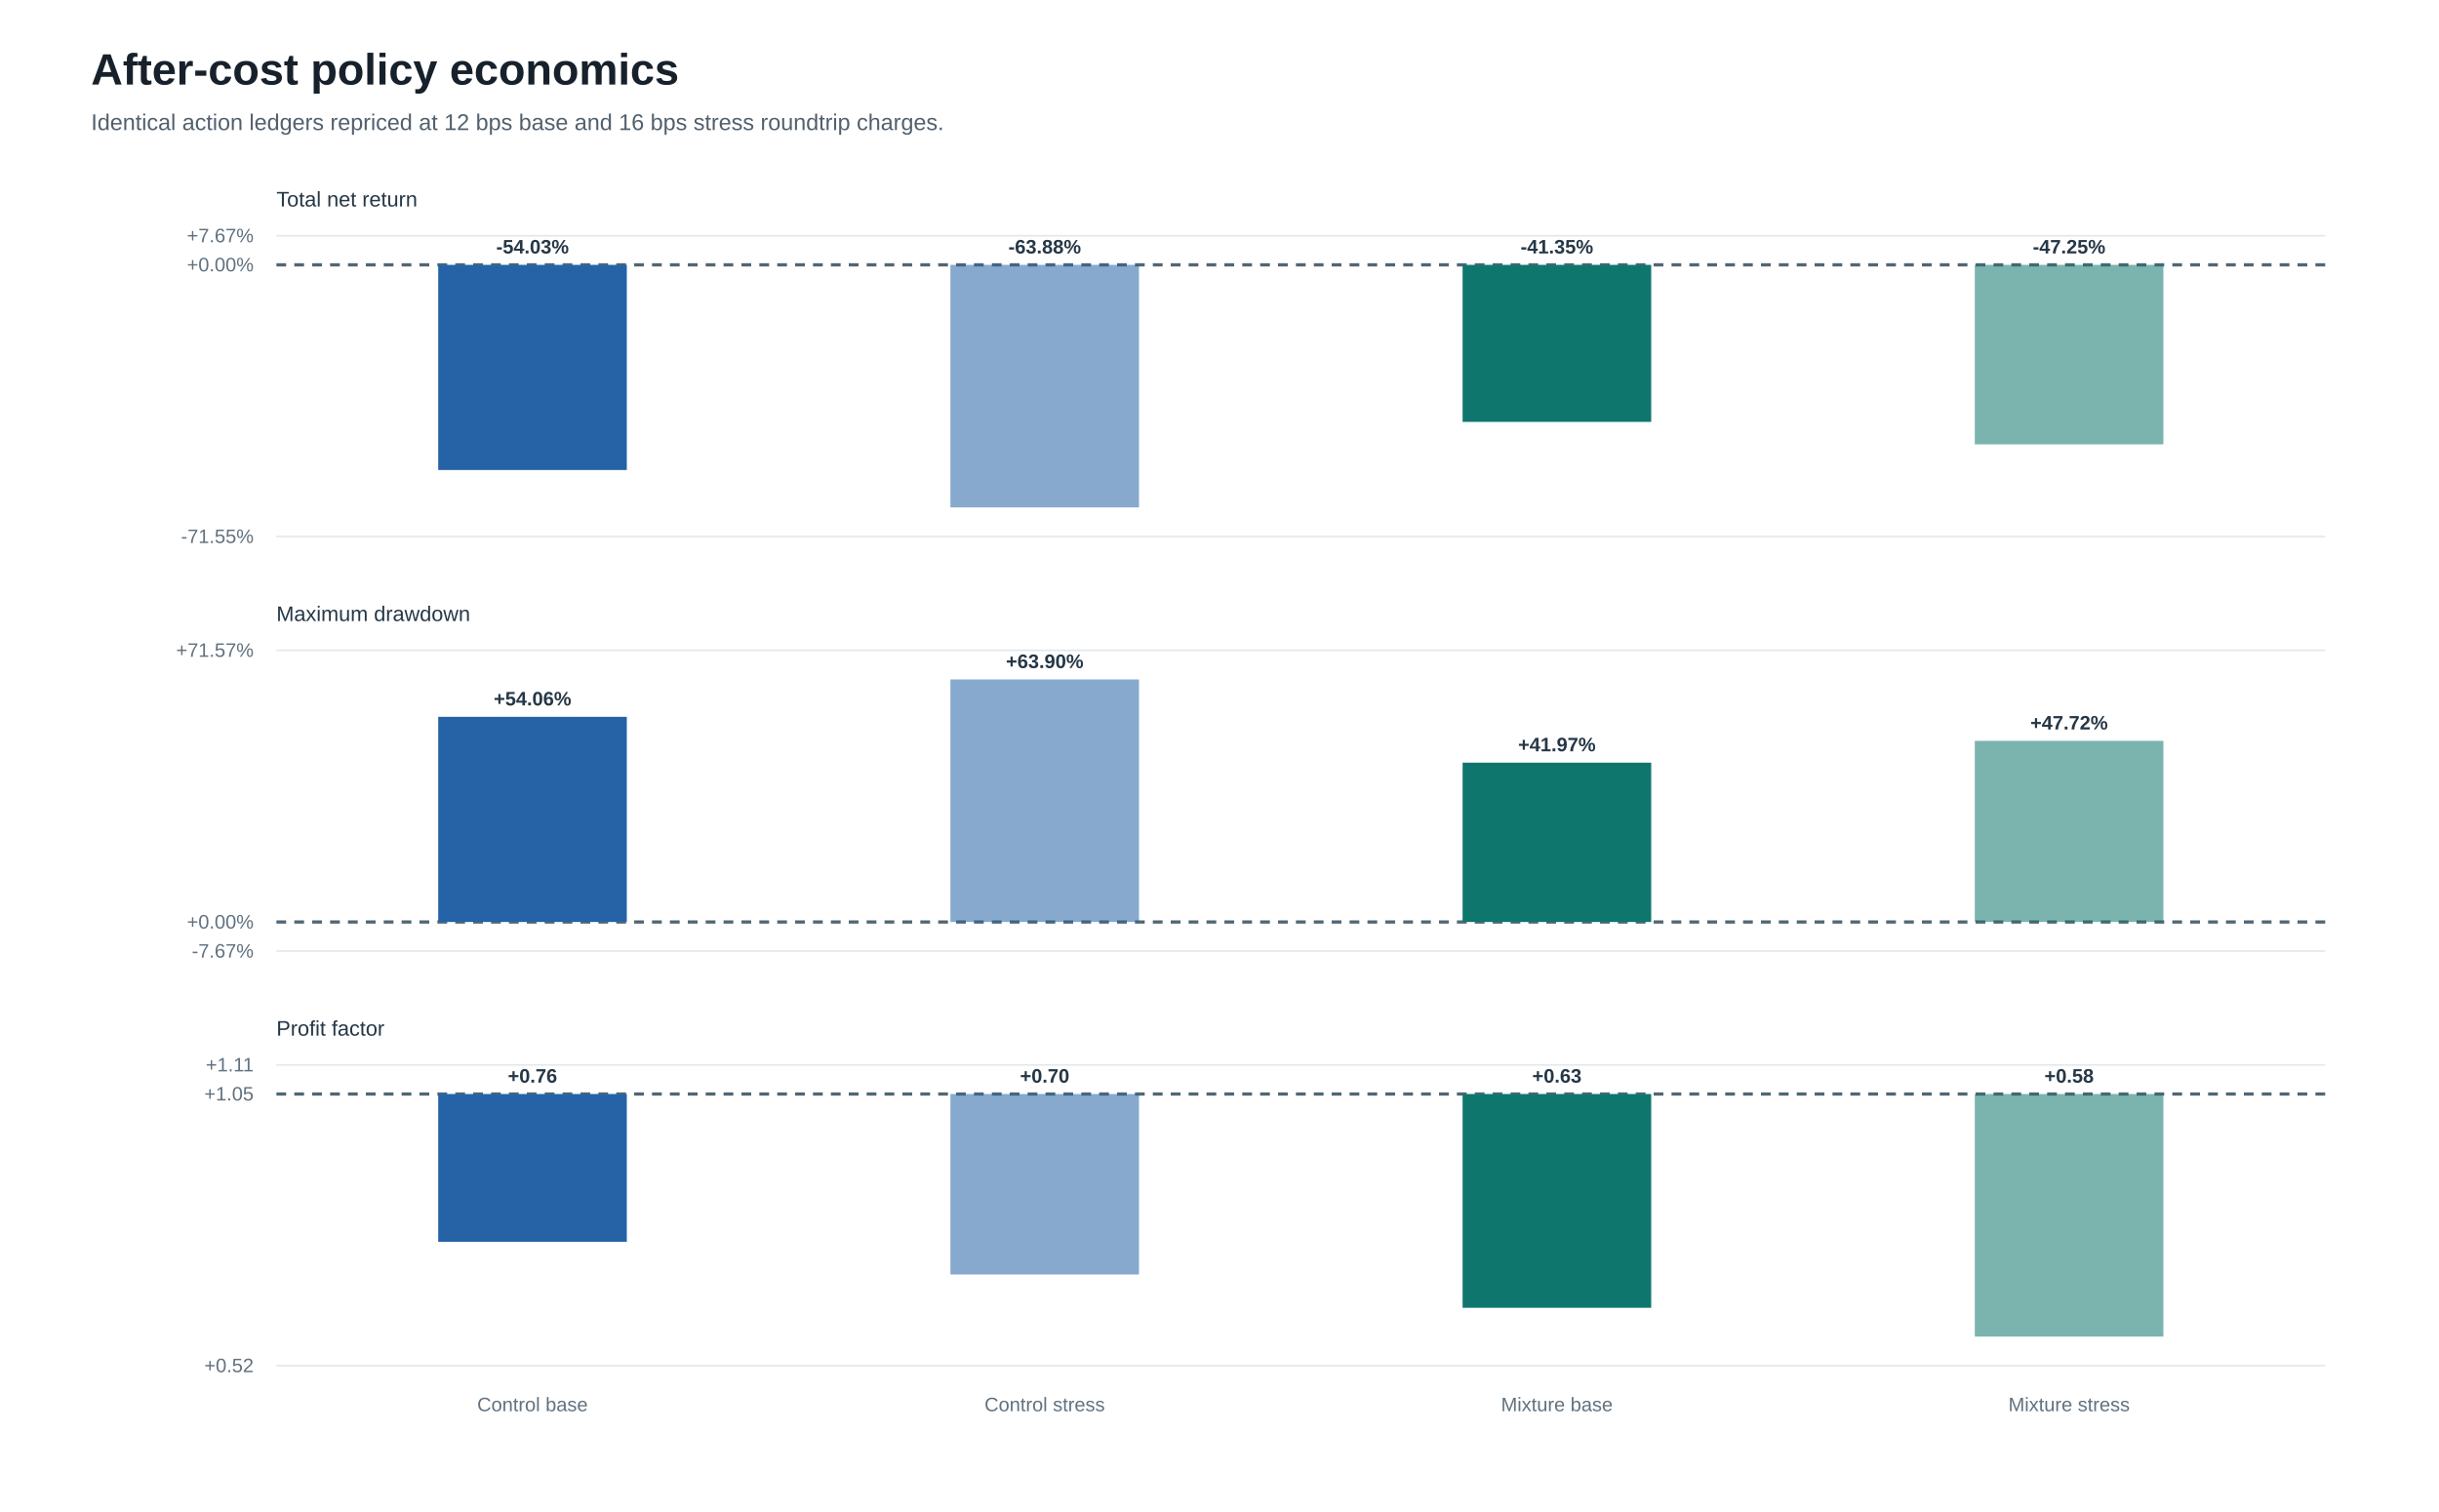
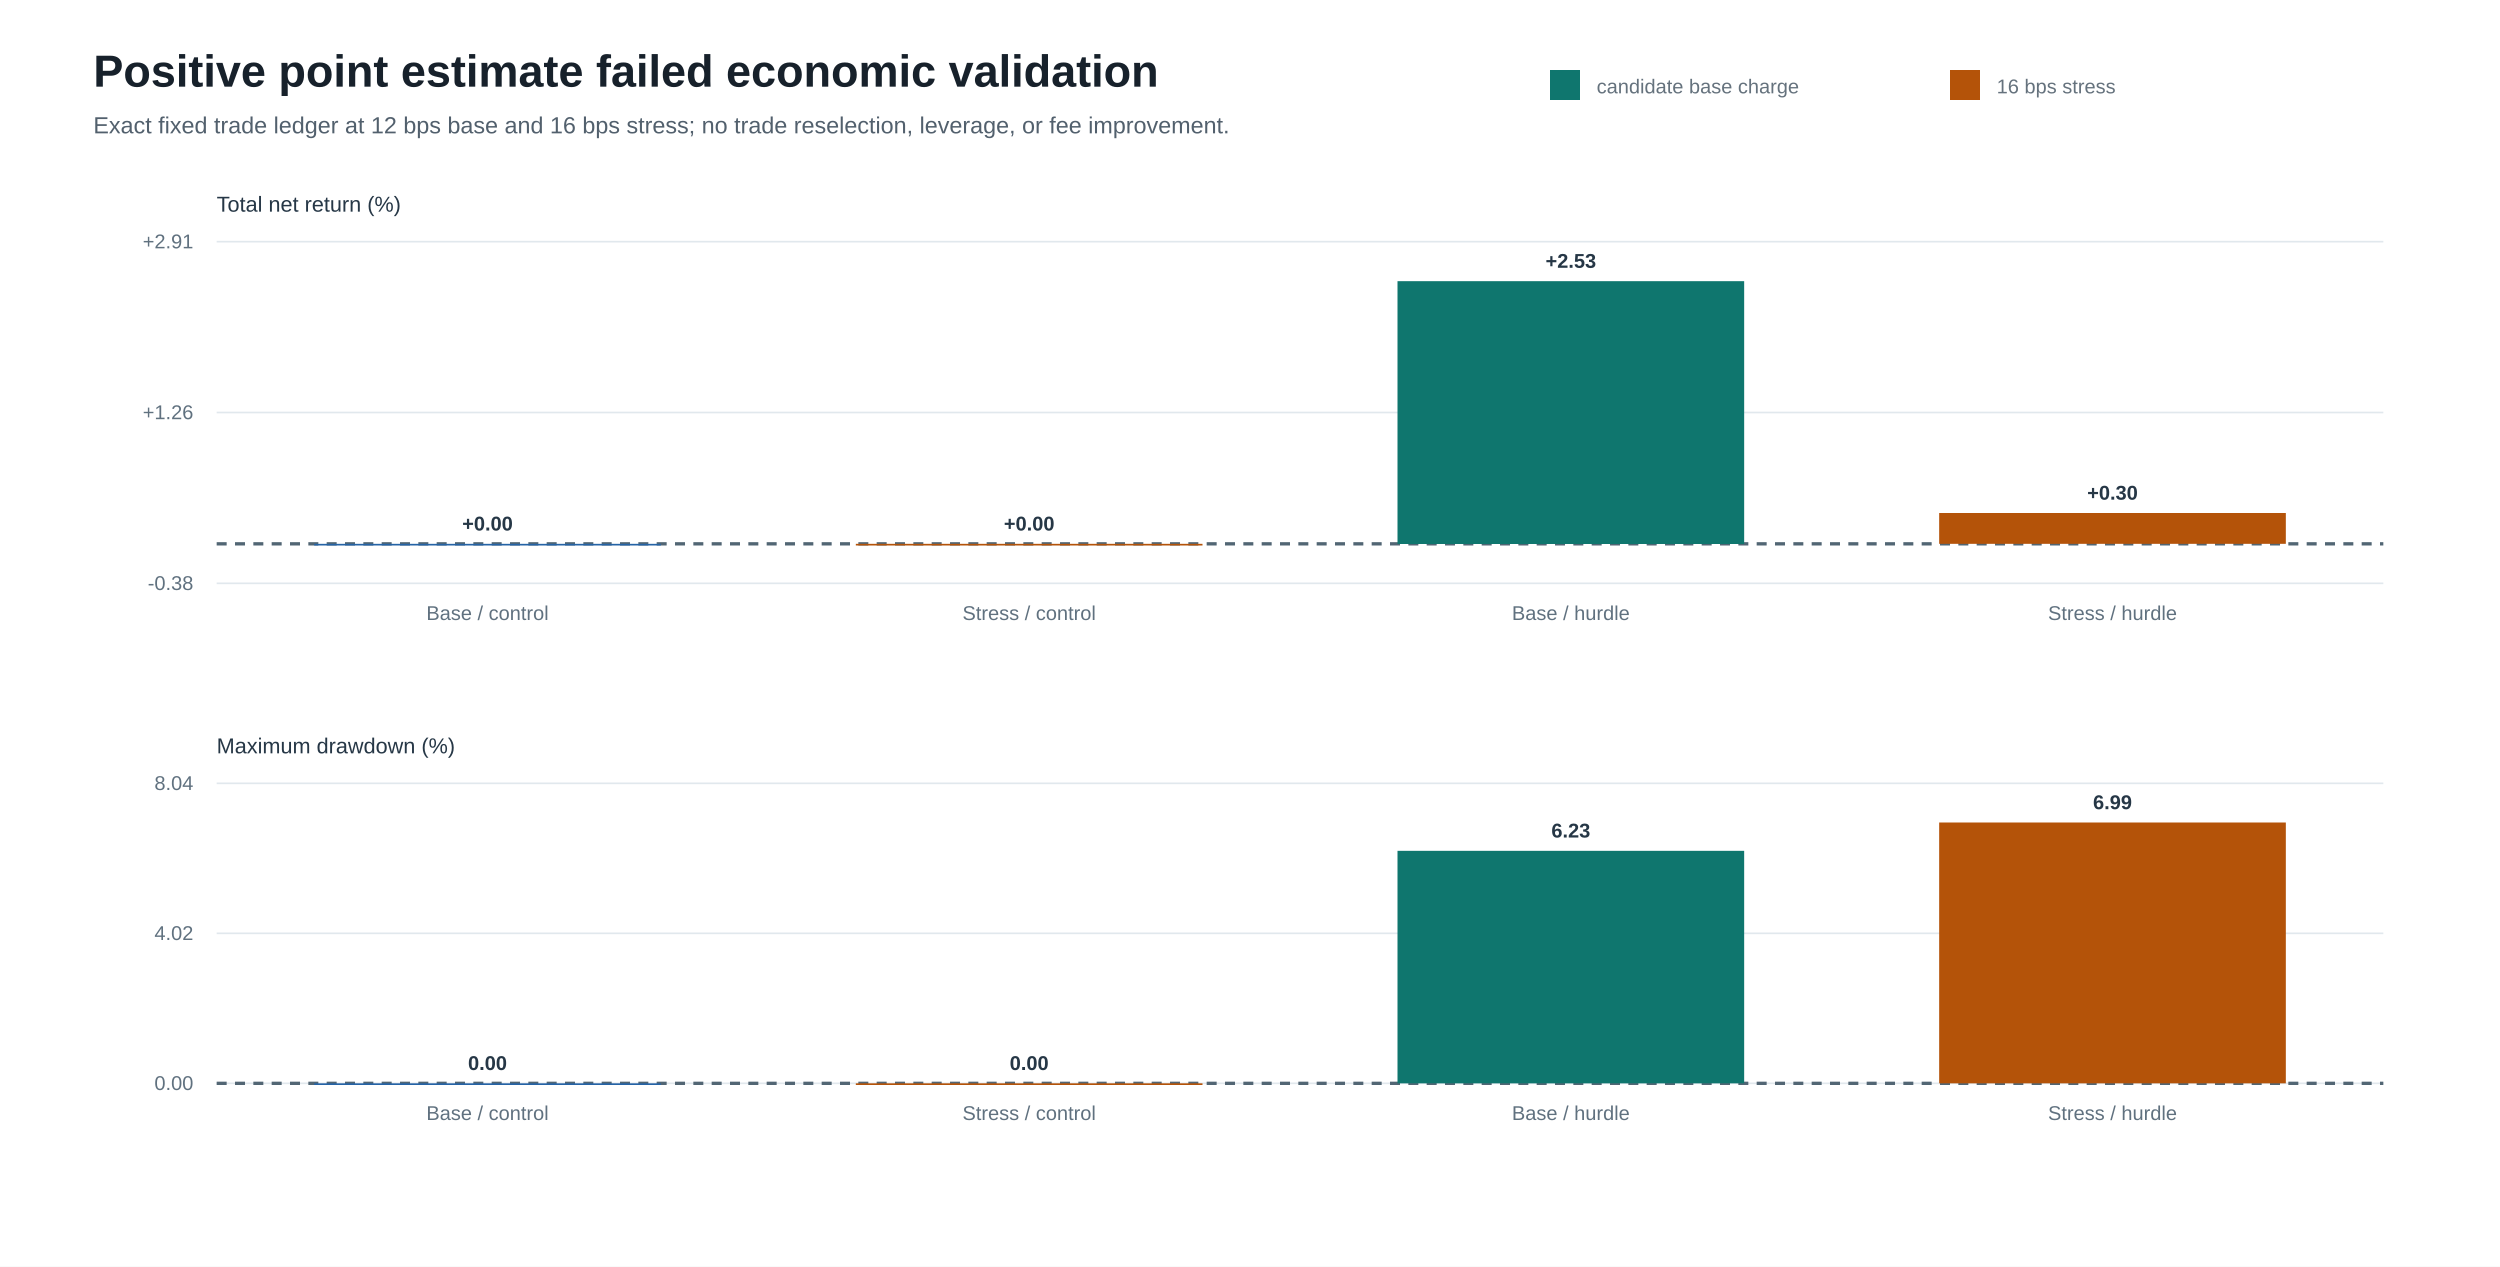
- <svg xmlns="http://www.w3.org/2000/svg" width="1500" height="930" viewBox="0 0 1500 930" role="img" aria-labelledby="title desc">
+ <svg xmlns="http://www.w3.org/2000/svg" width="1500" height="760" viewBox="0 0 1500 760" role="img" aria-labelledby="title desc">
  <rect width="100%" height="100%" fill="#ffffff" />
  <style>text{font-family:"Segoe UI",Arial,sans-serif;letter-spacing:0}.title{font-size:27px;font-weight:700;fill:#17212b}.subtitle{font-size:14px;fill:#52606d}.label{font-size:13px;fill:#263746}.axis{font-size:12px;fill:#60717f}.value{font-size:12px;font-weight:650;fill:#263746}.note{font-size:12px;fill:#65727d}.grid{stroke:#e1e8ed;stroke-width:1}.zero{stroke:#526674;stroke-width:2;stroke-dasharray:6 5}</style>
-   <text x="56" y="52" class="title">After-cost policy economics</text>
-   <text x="56" y="80" class="subtitle">Identical action ledgers repriced at 12 bps base and 16 bps stress roundtrip charges.</text>
-   <text x="170" y="127" class="label">Total net return</text>
-   <line x1="170" y1="330.0" x2="1430" y2="330.0" class="grid" />
-   <text x="156" y="334.0" text-anchor="end" class="axis">-71.55%</text>
-   <line x1="170" y1="162.9" x2="1430" y2="162.9" class="zero" />
-   <text x="156" y="166.9" text-anchor="end" class="axis">+0.00%</text>
-   <line x1="170" y1="145.0" x2="1430" y2="145.0" class="grid" />
-   <text x="156" y="149.0" text-anchor="end" class="axis">+7.67%</text>
-   <rect x="269.5" y="162.9" width="116" height="126.2" fill="#2563a6" opacity="1.0" />
-   <text x="327.5" y="155.9" text-anchor="middle" class="value">-54.03%</text>
-   <rect x="584.5" y="162.9" width="116" height="149.2" fill="#2563a6" opacity="0.55" />
-   <text x="642.5" y="155.9" text-anchor="middle" class="value">-63.88%</text>
-   <rect x="899.5" y="162.9" width="116" height="96.6" fill="#0f766e" opacity="1.0" />
-   <text x="957.5" y="155.9" text-anchor="middle" class="value">-41.35%</text>
-   <rect x="1214.5" y="162.9" width="116" height="110.4" fill="#0f766e" opacity="0.55" />
-   <text x="1272.5" y="155.9" text-anchor="middle" class="value">-47.25%</text>
-   <text x="170" y="382" class="label">Maximum drawdown</text>
-   <line x1="170" y1="585.0" x2="1430" y2="585.0" class="grid" />
-   <text x="156" y="589.0" text-anchor="end" class="axis">-7.67%</text>
-   <line x1="170" y1="567.1" x2="1430" y2="567.1" class="zero" />
-   <text x="156" y="571.1" text-anchor="end" class="axis">+0.00%</text>
-   <line x1="170" y1="400.0" x2="1430" y2="400.0" class="grid" />
-   <text x="156" y="404.0" text-anchor="end" class="axis">+71.57%</text>
-   <rect x="269.5" y="440.9" width="116" height="126.2" fill="#2563a6" opacity="1.0" />
-   <text x="327.5" y="433.9" text-anchor="middle" class="value">+54.06%</text>
-   <rect x="584.5" y="417.9" width="116" height="149.2" fill="#2563a6" opacity="0.55" />
-   <text x="642.5" y="410.9" text-anchor="middle" class="value">+63.90%</text>
-   <rect x="899.5" y="469.1" width="116" height="98.0" fill="#0f766e" opacity="1.0" />
-   <text x="957.5" y="462.1" text-anchor="middle" class="value">+41.97%</text>
-   <rect x="1214.5" y="455.7" width="116" height="111.4" fill="#0f766e" opacity="0.55" />
-   <text x="1272.5" y="448.7" text-anchor="middle" class="value">+47.72%</text>
-   <text x="170" y="637" class="label">Profit factor</text>
-   <line x1="170" y1="840.0" x2="1430" y2="840.0" class="grid" />
-   <text x="156" y="844.0" text-anchor="end" class="axis">+0.52</text>
-   <line x1="170" y1="672.9" x2="1430" y2="672.9" class="zero" />
-   <text x="156" y="676.9" text-anchor="end" class="axis">+1.05</text>
-   <line x1="170" y1="655.0" x2="1430" y2="655.0" class="grid" />
-   <text x="156" y="659.0" text-anchor="end" class="axis">+1.11</text>
-   <rect x="269.5" y="672.9" width="116" height="90.9" fill="#2563a6" opacity="1.0" />
-   <text x="327.5" y="665.9" text-anchor="middle" class="value">+0.76</text>
-   <rect x="584.5" y="672.9" width="116" height="111.0" fill="#2563a6" opacity="0.55" />
-   <text x="642.5" y="665.9" text-anchor="middle" class="value">+0.70</text>
-   <rect x="899.5" y="672.9" width="116" height="131.5" fill="#0f766e" opacity="1.0" />
-   <text x="957.5" y="665.9" text-anchor="middle" class="value">+0.63</text>
-   <rect x="1214.5" y="672.9" width="116" height="149.2" fill="#0f766e" opacity="0.55" />
-   <text x="1272.5" y="665.9" text-anchor="middle" class="value">+0.58</text>
-   <text x="327.5" y="868" text-anchor="middle" class="axis">Control base</text>
-   <text x="642.5" y="868" text-anchor="middle" class="axis">Control stress</text>
-   <text x="957.5" y="868" text-anchor="middle" class="axis">Mixture base</text>
-   <text x="1272.5" y="868" text-anchor="middle" class="axis">Mixture stress</text>
+   <text x="56" y="52" class="title">Positive point estimate failed economic validation</text>
+   <text x="56" y="80" class="subtitle">Exact fixed trade ledger at 12 bps base and 16 bps stress; no trade reselection, leverage, or fee improvement.</text>
+   <rect x="930" y="42" width="18" height="18" fill="#0f766e" />
+   <text x="958" y="56" class="note">candidate base charge</text>
+   <rect x="1170" y="42" width="18" height="18" fill="#b45309" />
+   <text x="1198" y="56" class="note">16 bps stress</text>
+   <text x="130" y="127" class="label">Total net return (%)</text>
+   <line x1="130" y1="350.0" x2="1430" y2="350.0" class="grid" />
+   <text x="116" y="354.0" text-anchor="end" class="axis">-0.38</text>
+   <line x1="130" y1="247.5" x2="1430" y2="247.5" class="grid" />
+   <text x="116" y="251.5" text-anchor="end" class="axis">+1.26</text>
+   <line x1="130" y1="145.0" x2="1430" y2="145.0" class="grid" />
+   <text x="116" y="149.0" text-anchor="end" class="axis">+2.91</text>
+   <line x1="130" y1="326.3" x2="1430" y2="326.3" class="zero" />
+   <rect x="188.5" y="326.3" width="208.0" height="1.0" fill="#2563a6" />
+   <text x="292.5" y="318.3" text-anchor="middle" class="value">+0.00</text>
+   <text x="292.5" y="372.0" text-anchor="middle" class="axis">Base / control</text>
+   <rect x="513.5" y="326.3" width="208.0" height="1.0" fill="#b45309" />
+   <text x="617.5" y="318.3" text-anchor="middle" class="value">+0.00</text>
+   <text x="617.5" y="372.0" text-anchor="middle" class="axis">Stress / control</text>
+   <rect x="838.5" y="168.7" width="208.0" height="157.7" fill="#0f766e" />
+   <text x="942.5" y="160.7" text-anchor="middle" class="value">+2.53</text>
+   <text x="942.5" y="372.0" text-anchor="middle" class="axis">Base / hurdle</text>
+   <rect x="1163.5" y="307.8" width="208.0" height="18.5" fill="#b45309" />
+   <text x="1267.5" y="299.8" text-anchor="middle" class="value">+0.30</text>
+   <text x="1267.5" y="372.0" text-anchor="middle" class="axis">Stress / hurdle</text>
+   <text x="130" y="452" class="label">Maximum drawdown (%)</text>
+   <line x1="130" y1="650.0" x2="1430" y2="650.0" class="grid" />
+   <text x="116" y="654.0" text-anchor="end" class="axis">0.00</text>
+   <line x1="130" y1="560.0" x2="1430" y2="560.0" class="grid" />
+   <text x="116" y="564.0" text-anchor="end" class="axis">4.02</text>
+   <line x1="130" y1="470.0" x2="1430" y2="470.0" class="grid" />
+   <text x="116" y="474.0" text-anchor="end" class="axis">8.04</text>
+   <line x1="130" y1="650.0" x2="1430" y2="650.0" class="zero" />
+   <rect x="188.5" y="650.0" width="208.0" height="1.0" fill="#2563a6" />
+   <text x="292.5" y="642.0" text-anchor="middle" class="value">0.00</text>
+   <text x="292.5" y="672.0" text-anchor="middle" class="axis">Base / control</text>
+   <rect x="513.5" y="650.0" width="208.0" height="1.0" fill="#b45309" />
+   <text x="617.5" y="642.0" text-anchor="middle" class="value">0.00</text>
+   <text x="617.5" y="672.0" text-anchor="middle" class="axis">Stress / control</text>
+   <rect x="838.5" y="510.5" width="208.0" height="139.5" fill="#0f766e" />
+   <text x="942.5" y="502.5" text-anchor="middle" class="value">6.23</text>
+   <text x="942.5" y="672.0" text-anchor="middle" class="axis">Base / hurdle</text>
+   <rect x="1163.5" y="493.5" width="208.0" height="156.5" fill="#b45309" />
+   <text x="1267.5" y="485.5" text-anchor="middle" class="value">6.99</text>
+   <text x="1267.5" y="672.0" text-anchor="middle" class="axis">Stress / hurdle</text>
</svg>
